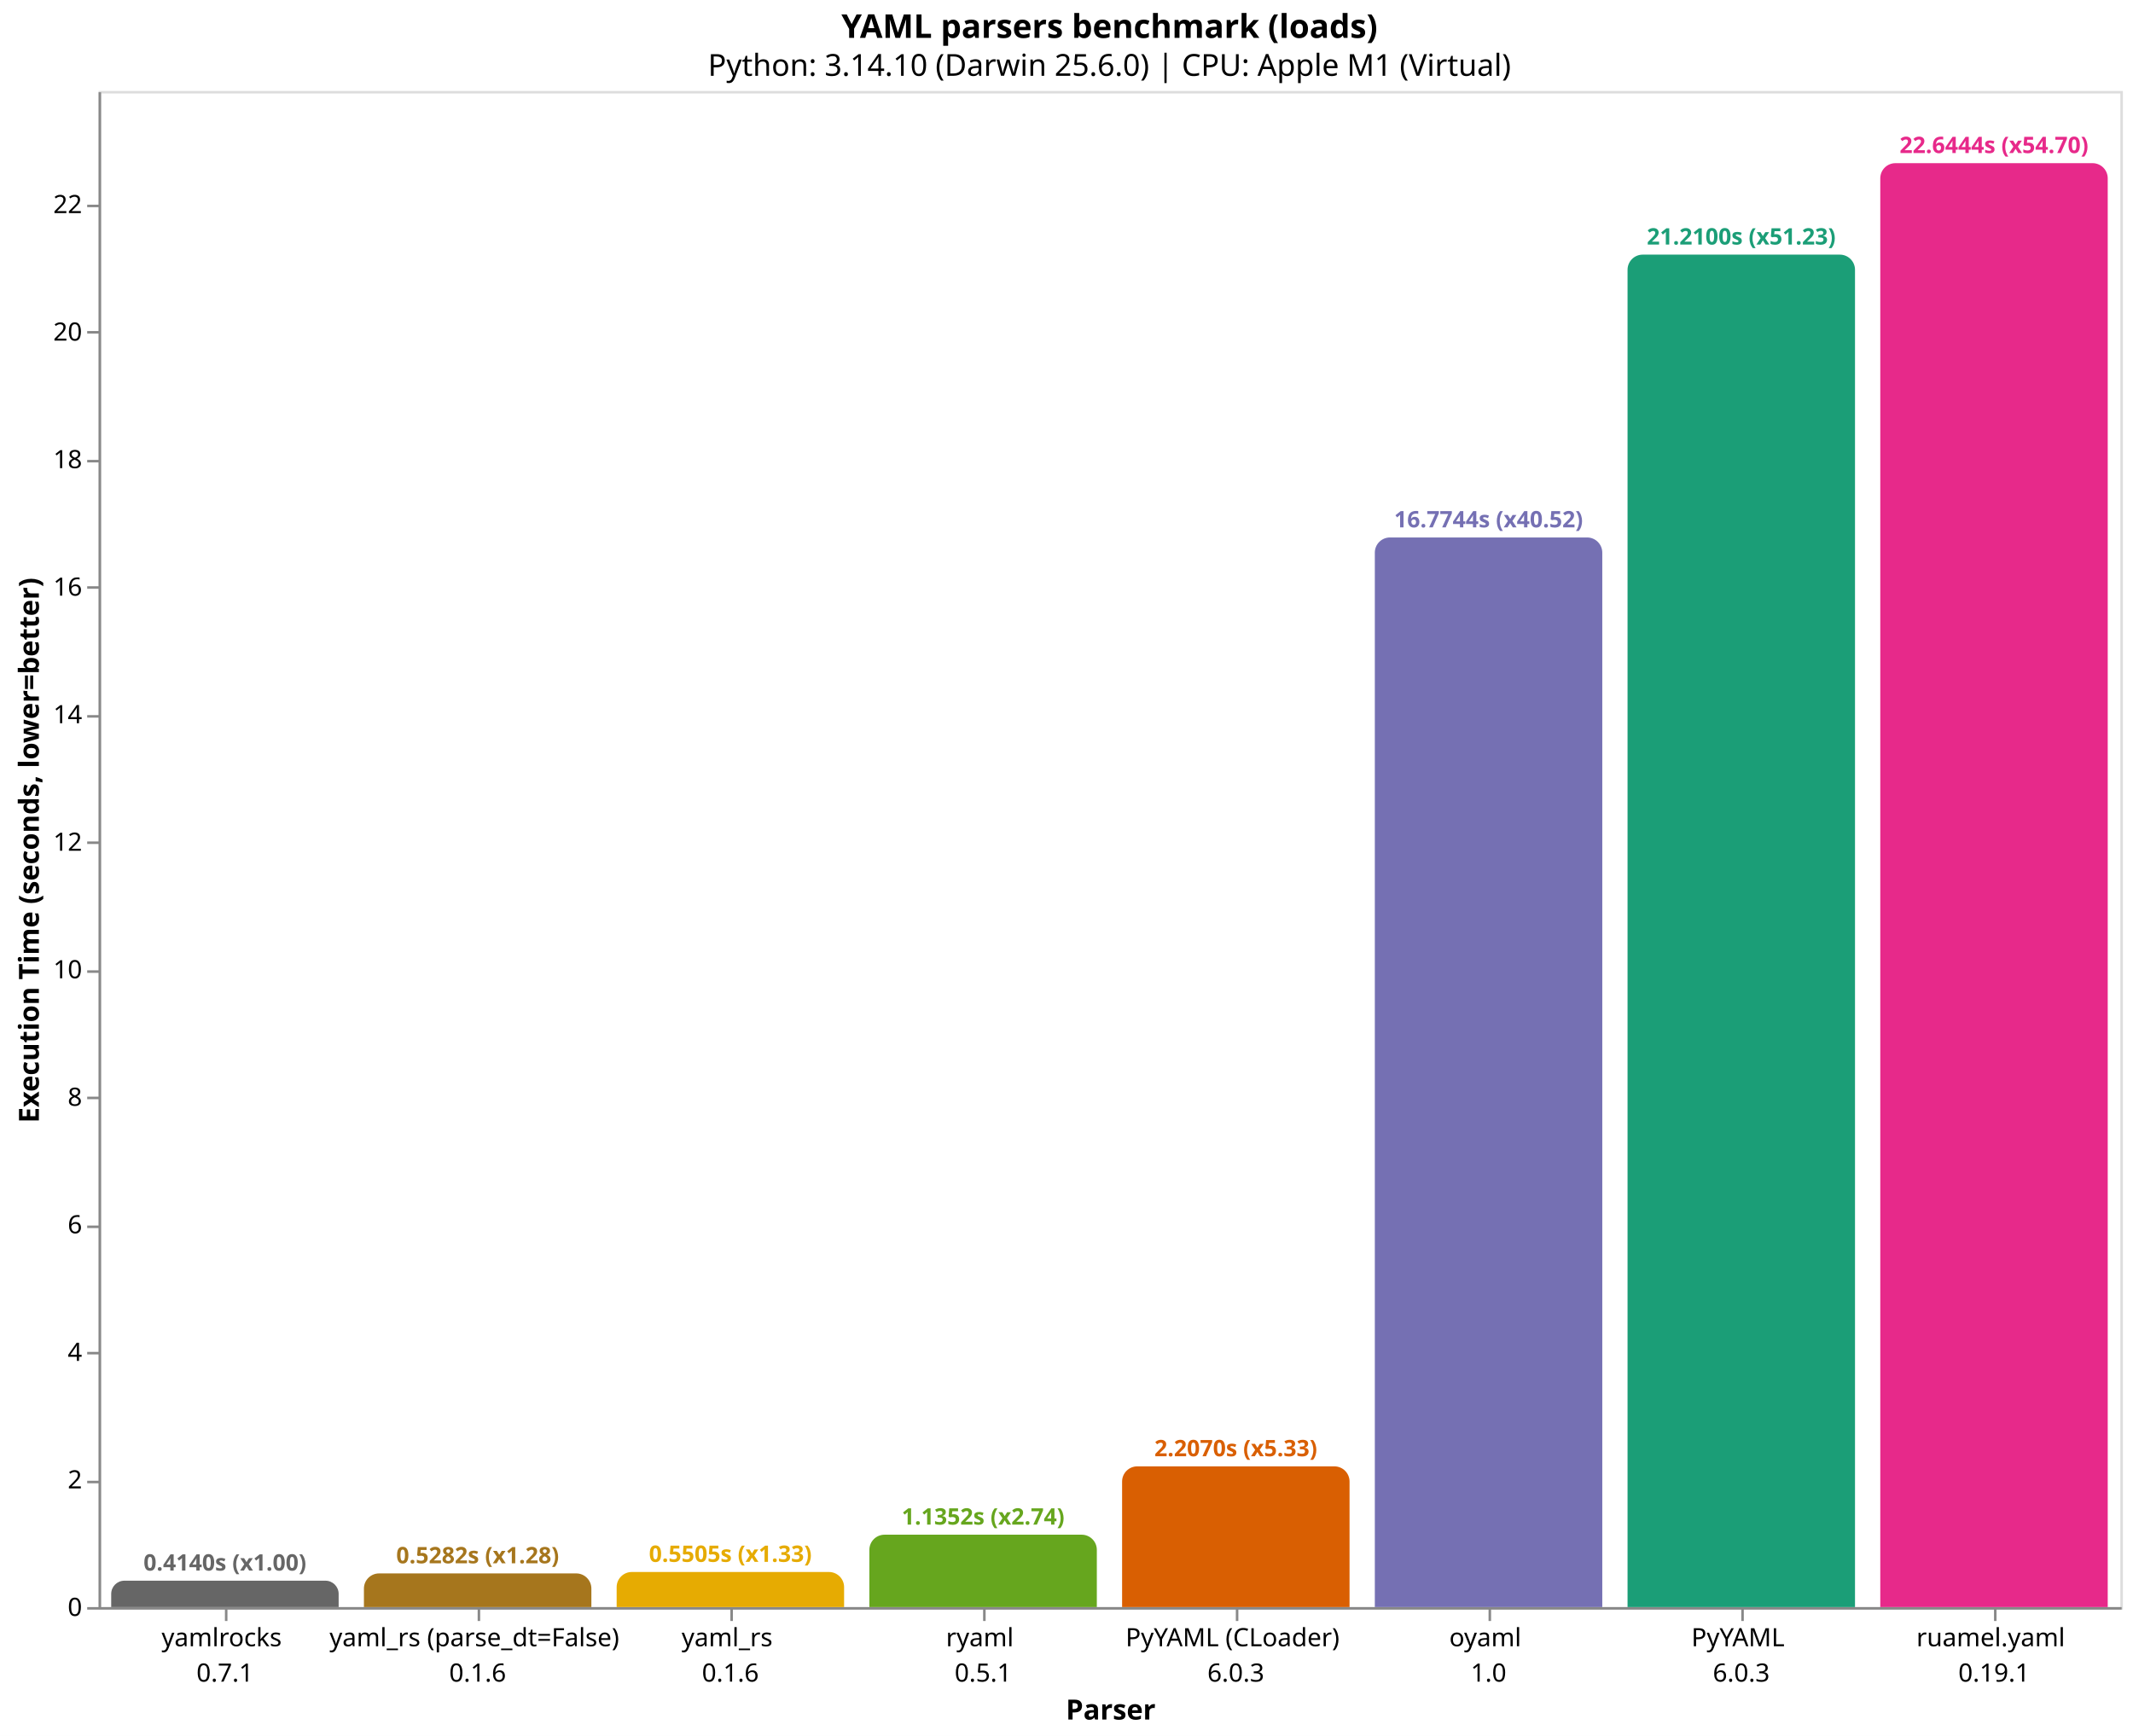
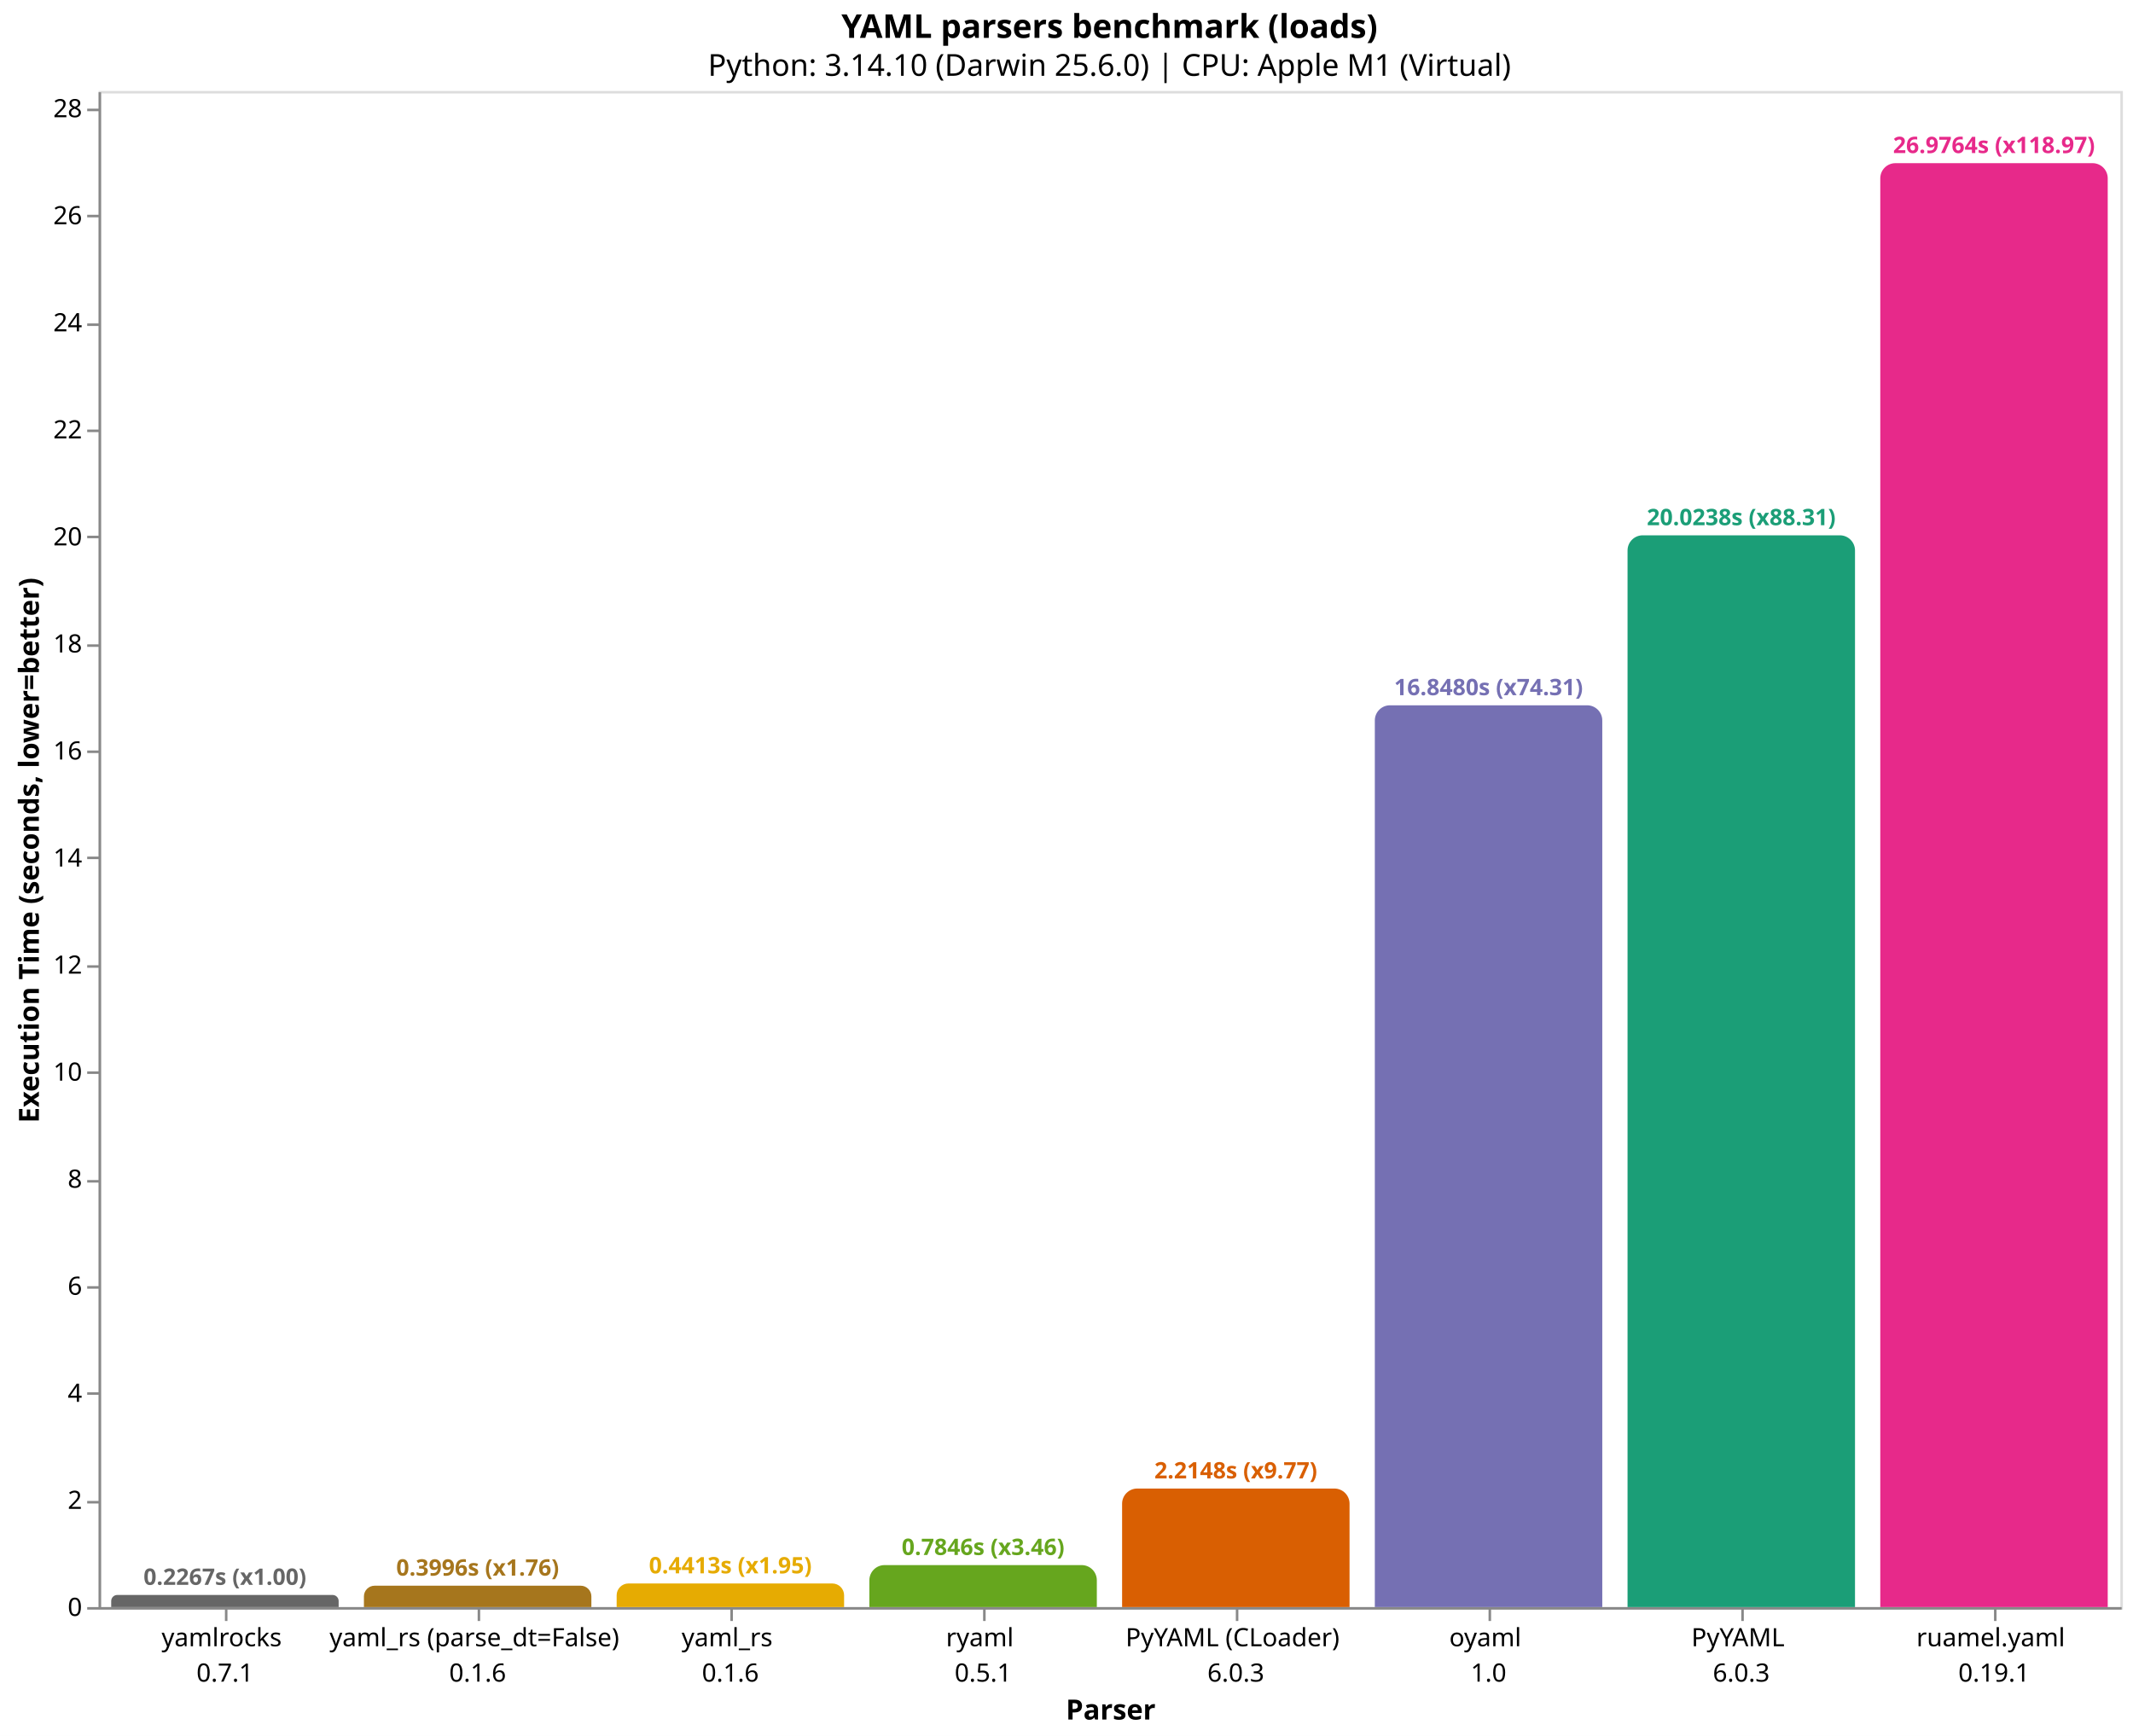
<svg xmlns="http://www.w3.org/2000/svg" version="1.1" class="marks" width="844" height="687" viewBox="0 0 844 687">
  <rect width="844" height="687" fill="white" />
  <g fill="none" stroke-miterlimit="10" transform="translate(39,36)">
    <g class="mark-group role-frame root" role="graphics-object" aria-roledescription="group mark container">
      <g transform="translate(0,0)">
        <path class="background" aria-hidden="true" d="M0.5,0.5h800v600h-800Z" stroke="#ddd" />
        <g>
          <g class="mark-group role-axis" role="graphics-symbol" aria-roledescription="axis" aria-label="X-axis titled 'Parser' for a discrete scale with 8 values: yamlrocks&#10;0.7.1, yaml_rs (parse_dt=False)&#10;0.1.6, yaml_rs&#10;0.1.6, ryaml&#10;0.5.1, PyYAML (CLoader)&#10;6.0.3, ending with ruamel.yaml&#10;0.19.1">
            <g transform="translate(0.5,600.5)">
              <path class="background" aria-hidden="true" d="M0,0h0v0h0Z" pointer-events="none" />
              <g>
                <g class="mark-rule role-axis-tick" pointer-events="none">
                  <line transform="translate(50,0)" x2="0" y2="5" stroke="#888" stroke-width="1" opacity="1" />
                  <line transform="translate(150,0)" x2="0" y2="5" stroke="#888" stroke-width="1" opacity="1" />
                  <line transform="translate(250,0)" x2="0" y2="5" stroke="#888" stroke-width="1" opacity="1" />
                  <line transform="translate(350,0)" x2="0" y2="5" stroke="#888" stroke-width="1" opacity="1" />
                  <line transform="translate(450,0)" x2="0" y2="5" stroke="#888" stroke-width="1" opacity="1" />
                  <line transform="translate(550,0)" x2="0" y2="5" stroke="#888" stroke-width="1" opacity="1" />
                  <line transform="translate(650,0)" x2="0" y2="5" stroke="#888" stroke-width="1" opacity="1" />
                  <line transform="translate(750,0)" x2="0" y2="5" stroke="#888" stroke-width="1" opacity="1" />
                </g>
                <g class="mark-text role-axis-label" pointer-events="none">
                  <text text-anchor="middle" transform="translate(49.5,15)" font-family="sans-serif" font-size="10px" fill="#000" opacity="1">
                    <tspan>yamlrocks</tspan>
                    <tspan x="0" dy="14">0.7.1</tspan>
                  </text>
                  <text text-anchor="middle" transform="translate(149.5,15)" font-family="sans-serif" font-size="10px" fill="#000" opacity="1">
                    <tspan>yaml_rs (parse_dt=False)</tspan>
                    <tspan x="0" dy="14">0.1.6</tspan>
                  </text>
                  <text text-anchor="middle" transform="translate(249.5,15)" font-family="sans-serif" font-size="10px" fill="#000" opacity="1">
                    <tspan>yaml_rs</tspan>
                    <tspan x="0" dy="14">0.1.6</tspan>
                  </text>
                  <text text-anchor="middle" transform="translate(349.5,15)" font-family="sans-serif" font-size="10px" fill="#000" opacity="1">
                    <tspan>ryaml</tspan>
                    <tspan x="0" dy="14">0.5.1</tspan>
                  </text>
                  <text text-anchor="middle" transform="translate(449.5,15)" font-family="sans-serif" font-size="10px" fill="#000" opacity="1">
                    <tspan>PyYAML (CLoader)</tspan>
                    <tspan x="0" dy="14">6.0.3</tspan>
                  </text>
                  <text text-anchor="middle" transform="translate(549.5,15)" font-family="sans-serif" font-size="10px" fill="#000" opacity="1">
                    <tspan>oyaml</tspan>
                    <tspan x="0" dy="14">1.0</tspan>
                  </text>
                  <text text-anchor="middle" transform="translate(649.5,15)" font-family="sans-serif" font-size="10px" fill="#000" opacity="1">
                    <tspan>PyYAML</tspan>
                    <tspan x="0" dy="14">6.0.3</tspan>
                  </text>
                  <text text-anchor="middle" transform="translate(749.5,15)" font-family="sans-serif" font-size="10px" fill="#000" opacity="1">
                    <tspan>ruamel.yaml</tspan>
                    <tspan x="0" dy="14">0.19.1</tspan>
                  </text>
                </g>
                <g class="mark-rule role-axis-domain" pointer-events="none">
                  <line transform="translate(0,0)" x2="800" y2="0" stroke="#888" stroke-width="1" opacity="1" />
                </g>
                <g class="mark-text role-axis-title" pointer-events="none">
                  <text text-anchor="middle" transform="translate(400,44)" font-family="sans-serif" font-size="11px" font-weight="bold" fill="#000" opacity="1">Parser</text>
                </g>
              </g>
              <path class="foreground" aria-hidden="true" d="" pointer-events="none" display="none" />
            </g>
          </g>
-           <g class="mark-group role-axis" role="graphics-symbol" aria-roledescription="axis" aria-label="Y-axis titled 'Execution Time (seconds, lower=better)' for a linear scale with values from 0 to 24">
+           <g class="mark-group role-axis" role="graphics-symbol" aria-roledescription="axis" aria-label="Y-axis titled 'Execution Time (seconds, lower=better)' for a linear scale with values from 0 to 28">
            <g transform="translate(0.5,0.5)">
              <path class="background" aria-hidden="true" d="M0,0h0v0h0Z" pointer-events="none" />
              <g>
                <g class="mark-rule role-axis-tick" pointer-events="none">
                  <line transform="translate(0,600)" x2="-5" y2="0" stroke="#888" stroke-width="1" opacity="1" />
-                   <line transform="translate(0,550)" x2="-5" y2="0" stroke="#888" stroke-width="1" opacity="1" />
-                   <line transform="translate(0,499)" x2="-5" y2="0" stroke="#888" stroke-width="1" opacity="1" />
-                   <line transform="translate(0,449)" x2="-5" y2="0" stroke="#888" stroke-width="1" opacity="1" />
-                   <line transform="translate(0,398)" x2="-5" y2="0" stroke="#888" stroke-width="1" opacity="1" />
-                   <line transform="translate(0,348)" x2="-5" y2="0" stroke="#888" stroke-width="1" opacity="1" />
-                   <line transform="translate(0,297)" x2="-5" y2="0" stroke="#888" stroke-width="1" opacity="1" />
-                   <line transform="translate(0,247)" x2="-5" y2="0" stroke="#888" stroke-width="1" opacity="1" />
-                   <line transform="translate(0,196)" x2="-5" y2="0" stroke="#888" stroke-width="1" opacity="1" />
-                   <line transform="translate(0,146)" x2="-5" y2="0" stroke="#888" stroke-width="1" opacity="1" />
-                   <line transform="translate(0,95)" x2="-5" y2="0" stroke="#888" stroke-width="1" opacity="1" />
-                   <line transform="translate(0,45)" x2="-5" y2="0" stroke="#888" stroke-width="1" opacity="1" />
+                   <line transform="translate(0,558)" x2="-5" y2="0" stroke="#888" stroke-width="1" opacity="1" />
+                   <line transform="translate(0,515)" x2="-5" y2="0" stroke="#888" stroke-width="1" opacity="1" />
+                   <line transform="translate(0,473)" x2="-5" y2="0" stroke="#888" stroke-width="1" opacity="1" />
+                   <line transform="translate(0,431)" x2="-5" y2="0" stroke="#888" stroke-width="1" opacity="1" />
+                   <line transform="translate(0,388)" x2="-5" y2="0" stroke="#888" stroke-width="1" opacity="1" />
+                   <line transform="translate(0,346)" x2="-5" y2="0" stroke="#888" stroke-width="1" opacity="1" />
+                   <line transform="translate(0,303)" x2="-5" y2="0" stroke="#888" stroke-width="1" opacity="1" />
+                   <line transform="translate(0,261)" x2="-5" y2="0" stroke="#888" stroke-width="1" opacity="1" />
+                   <line transform="translate(0,219)" x2="-5" y2="0" stroke="#888" stroke-width="1" opacity="1" />
+                   <line transform="translate(0,176)" x2="-5" y2="0" stroke="#888" stroke-width="1" opacity="1" />
+                   <line transform="translate(0,134)" x2="-5" y2="0" stroke="#888" stroke-width="1" opacity="1" />
+                   <line transform="translate(0,92)" x2="-5" y2="0" stroke="#888" stroke-width="1" opacity="1" />
+                   <line transform="translate(0,49)" x2="-5" y2="0" stroke="#888" stroke-width="1" opacity="1" />
+                   <line transform="translate(0,7)" x2="-5" y2="0" stroke="#888" stroke-width="1" opacity="1" />
                </g>
                <g class="mark-text role-axis-label" pointer-events="none">
                  <text text-anchor="end" transform="translate(-7,603)" font-family="sans-serif" font-size="10px" fill="#000" opacity="1">0</text>
-                   <text text-anchor="end" transform="translate(-7,552.5302)" font-family="sans-serif" font-size="10px" fill="#000" opacity="1">2</text>
-                   <text text-anchor="end" transform="translate(-7,502.0605)" font-family="sans-serif" font-size="10px" fill="#000" opacity="1">4</text>
-                   <text text-anchor="end" transform="translate(-7,451.5907)" font-family="sans-serif" font-size="10px" fill="#000" opacity="1">6</text>
-                   <text text-anchor="end" transform="translate(-7,401.1209)" font-family="sans-serif" font-size="10px" fill="#000" opacity="1">8</text>
-                   <text text-anchor="end" transform="translate(-7,350.6511)" font-family="sans-serif" font-size="10px" fill="#000" opacity="1">10</text>
-                   <text text-anchor="end" transform="translate(-7,300.1814)" font-family="sans-serif" font-size="10px" fill="#000" opacity="1">12</text>
-                   <text text-anchor="end" transform="translate(-7,249.7116)" font-family="sans-serif" font-size="10px" fill="#000" opacity="1">14</text>
-                   <text text-anchor="end" transform="translate(-7,199.2418)" font-family="sans-serif" font-size="10px" fill="#000" opacity="1">16</text>
-                   <text text-anchor="end" transform="translate(-7,148.772)" font-family="sans-serif" font-size="10px" fill="#000" opacity="1">18</text>
-                   <text text-anchor="end" transform="translate(-7,98.30226)" font-family="sans-serif" font-size="10px" fill="#000" opacity="1">20</text>
-                   <text text-anchor="end" transform="translate(-7,47.83249)" font-family="sans-serif" font-size="10px" fill="#000" opacity="1">22</text>
+                   <text text-anchor="end" transform="translate(-7,560.6349)" font-family="sans-serif" font-size="10px" fill="#000" opacity="1">2</text>
+                   <text text-anchor="end" transform="translate(-7,518.2697)" font-family="sans-serif" font-size="10px" fill="#000" opacity="1">4</text>
+                   <text text-anchor="end" transform="translate(-7,475.9046)" font-family="sans-serif" font-size="10px" fill="#000" opacity="1">6</text>
+                   <text text-anchor="end" transform="translate(-7,433.5394)" font-family="sans-serif" font-size="10px" fill="#000" opacity="1">8</text>
+                   <text text-anchor="end" transform="translate(-7,391.1743)" font-family="sans-serif" font-size="10px" fill="#000" opacity="1">10</text>
+                   <text text-anchor="end" transform="translate(-7,348.8091)" font-family="sans-serif" font-size="10px" fill="#000" opacity="1">12</text>
+                   <text text-anchor="end" transform="translate(-7,306.444)" font-family="sans-serif" font-size="10px" fill="#000" opacity="1">14</text>
+                   <text text-anchor="end" transform="translate(-7,264.0788)" font-family="sans-serif" font-size="10px" fill="#000" opacity="1">16</text>
+                   <text text-anchor="end" transform="translate(-7,221.7137)" font-family="sans-serif" font-size="10px" fill="#000" opacity="1">18</text>
+                   <text text-anchor="end" transform="translate(-7,179.3485)" font-family="sans-serif" font-size="10px" fill="#000" opacity="1">20</text>
+                   <text text-anchor="end" transform="translate(-7,136.9834)" font-family="sans-serif" font-size="10px" fill="#000" opacity="1">22</text>
+                   <text text-anchor="end" transform="translate(-7,94.61821)" font-family="sans-serif" font-size="10px" fill="#000" opacity="1">24</text>
+                   <text text-anchor="end" transform="translate(-7,52.25306)" font-family="sans-serif" font-size="10px" fill="#000" opacity="1">26</text>
+                   <text text-anchor="end" transform="translate(-7,9.887914)" font-family="sans-serif" font-size="10px" fill="#000" opacity="1">28</text>
                </g>
                <g class="mark-rule role-axis-domain" pointer-events="none">
                  <line transform="translate(0,600)" x2="0" y2="-600" stroke="#888" stroke-width="1" opacity="1" />
                </g>
                <g class="mark-text role-axis-title" pointer-events="none">
                  <text text-anchor="middle" transform="translate(-22.12305,300) rotate(-90) translate(0,-2)" font-family="sans-serif" font-size="11px" font-weight="bold" fill="#000" opacity="1">Execution Time (seconds, lower=better)</text>
                </g>
              </g>
              <path class="foreground" aria-hidden="true" d="" pointer-events="none" display="none" />
            </g>
          </g>
          <g class="mark-group role-scope" role="graphics-object" aria-roledescription="group mark container">
-             <g transform="translate(5,589.5532)">
-               <path class="background" aria-hidden="true" d="M5.223,0L84.777,0C87.659,0,90,2.341,90,5.223L90,10.447C90,10.447,90,10.447,90,10.447L0,10.447C0,10.447,0,10.447,0,10.447L0,5.223C0,2.341,2.341,0,5.223,0Z" />
+             <g transform="translate(5,595.1971)">
+               <path class="background" aria-hidden="true" d="M2.401,0L87.599,0C88.924,0,90,1.076,90,2.401L90,4.803C90,4.803,90,4.803,90,4.803L0,4.803C0,4.803,0,4.803,0,4.803L0,2.401C0,1.076,1.076,0,2.401,0Z" />
              <g clip-path="url(#clip1)">
                <g class="mark-group role-scope" role="graphics-object" aria-roledescription="group mark container">
-                   <g transform="translate(0,-589.5532)">
-                     <path class="background" aria-hidden="true" d="M0,0h90v0h-90Z" />
-                     <g>
-                       <g class="mark-rect role-mark layer_0_marks" role="graphics-object" aria-roledescription="rect mark container">
-                         <path aria-label="Parser: yamlrocks&#10;0.7.1; Execution Time (seconds, lower=better): 0.413980694667; parser: yamlrocks; Execution Time (s): 0.4140; Slowdown: 1.00" role="graphics-symbol" aria-roledescription="bar" d="M0,589.553h90v10.447h-90Z" fill="#666666" />
-                       </g>
-                     </g>
-                     <path class="foreground" aria-hidden="true" d="" display="none" />
-                   </g>
-                 </g>
-               </g>
-               <path class="foreground" aria-hidden="true" d="" display="none" />
-             </g>
-             <g transform="translate(105,586.6718)">
-               <path class="background" aria-hidden="true" d="M6,0L84,0C87.311,0,90,2.689,90,6L90,13.328C90,13.328,90,13.328,90,13.328L0,13.328C0,13.328,0,13.328,0,13.328L0,6C0,2.689,2.689,0,6,0Z" />
+                   <g transform="translate(0,-595.1971)">
+                     <path class="background" aria-hidden="true" d="M0,0h90v0h-90Z" />
+                     <g>
+                       <g class="mark-rect role-mark layer_0_marks" role="graphics-object" aria-roledescription="rect mark container">
+                         <path aria-label="Parser: yamlrocks&#10;0.7.1; Execution Time (seconds, lower=better): 0.226740138667; parser: yamlrocks; Execution Time (s): 0.2267; Slowdown: 1.00" role="graphics-symbol" aria-roledescription="bar" d="M0,595.197h90v4.803h-90Z" fill="#666666" />
+                       </g>
+                     </g>
+                     <path class="foreground" aria-hidden="true" d="" display="none" />
+                   </g>
+                 </g>
+               </g>
+               <path class="foreground" aria-hidden="true" d="" display="none" />
+             </g>
+             <g transform="translate(105,591.5363)">
+               <path class="background" aria-hidden="true" d="M4.232,0L85.768,0C88.104,0,90,1.896,90,4.232L90,8.464C90,8.464,90,8.464,90,8.464L0,8.464C0,8.464,0,8.464,0,8.464L0,4.232C0,1.896,1.896,0,4.232,0Z" />
              <g clip-path="url(#clip2)">
                <g class="mark-group role-scope" role="graphics-object" aria-roledescription="group mark container">
-                   <g transform="translate(0,-586.6718)">
-                     <path class="background" aria-hidden="true" d="M0,0h90v0h-90Z" />
-                     <g>
-                       <g class="mark-rect role-mark layer_0_marks" role="graphics-object" aria-roledescription="rect mark container">
-                         <path aria-label="Parser: yaml_rs (parse_dt=False)&#10;0.1.6; Execution Time (seconds, lower=better): 0.528167180667; parser: yaml_rs (parse_dt=False); Execution Time (s): 0.5282; Slowdown: 1.28" role="graphics-symbol" aria-roledescription="bar" d="M0,586.672h90v13.328h-90Z" fill="#a6761d" />
-                       </g>
-                     </g>
-                     <path class="foreground" aria-hidden="true" d="" display="none" />
-                   </g>
-                 </g>
-               </g>
-               <path class="foreground" aria-hidden="true" d="" display="none" />
-             </g>
-             <g transform="translate(205,586.1094)">
-               <path class="background" aria-hidden="true" d="M6,0L84,0C87.311,0,90,2.689,90,6L90,13.891C90,13.891,90,13.891,90,13.891L0,13.891C0,13.891,0,13.891,0,13.891L0,6C0,2.689,2.689,0,6,0Z" />
+                   <g transform="translate(0,-591.5363)">
+                     <path class="background" aria-hidden="true" d="M0,0h90v0h-90Z" />
+                     <g>
+                       <g class="mark-rect role-mark layer_0_marks" role="graphics-object" aria-roledescription="rect mark container">
+                         <path aria-label="Parser: yaml_rs (parse_dt=False)&#10;0.1.6; Execution Time (seconds, lower=better): 0.399560319667; parser: yaml_rs (parse_dt=False); Execution Time (s): 0.3996; Slowdown: 1.76" role="graphics-symbol" aria-roledescription="bar" d="M0,591.536h90v8.464h-90Z" fill="#a6761d" />
+                       </g>
+                     </g>
+                     <path class="foreground" aria-hidden="true" d="" display="none" />
+                   </g>
+                 </g>
+               </g>
+               <path class="foreground" aria-hidden="true" d="" display="none" />
+             </g>
+             <g transform="translate(205,590.6529)">
+               <path class="background" aria-hidden="true" d="M4.674,0L85.326,0C87.906,0,90,2.094,90,4.674L90,9.347C90,9.347,90,9.347,90,9.347L0,9.347C0,9.347,0,9.347,0,9.347L0,4.674C0,2.094,2.094,0,4.674,0Z" />
              <g clip-path="url(#clip3)">
                <g class="mark-group role-scope" role="graphics-object" aria-roledescription="group mark container">
-                   <g transform="translate(0,-586.1094)">
-                     <path class="background" aria-hidden="true" d="M0,0h90v0h-90Z" />
-                     <g>
-                       <g class="mark-rect role-mark layer_0_marks" role="graphics-object" aria-roledescription="rect mark container">
-                         <path aria-label="Parser: yaml_rs&#10;0.1.6; Execution Time (seconds, lower=better): 0.550451083667; parser: yaml_rs; Execution Time (s): 0.5505; Slowdown: 1.33" role="graphics-symbol" aria-roledescription="bar" d="M0,586.109h90v13.891h-90Z" fill="#e6ab02" />
-                       </g>
-                     </g>
-                     <path class="foreground" aria-hidden="true" d="" display="none" />
-                   </g>
-                 </g>
-               </g>
-               <path class="foreground" aria-hidden="true" d="" display="none" />
-             </g>
-             <g transform="translate(305,571.3522)">
-               <path class="background" aria-hidden="true" d="M6,0L84,0C87.311,0,90,2.689,90,6L90,28.648C90,28.648,90,28.648,90,28.648L0,28.648C0,28.648,0,28.648,0,28.648L0,6C0,2.689,2.689,0,6,0Z" />
+                   <g transform="translate(0,-590.6529)">
+                     <path class="background" aria-hidden="true" d="M0,0h90v0h-90Z" />
+                     <g>
+                       <g class="mark-rect role-mark layer_0_marks" role="graphics-object" aria-roledescription="rect mark container">
+                         <path aria-label="Parser: yaml_rs&#10;0.1.6; Execution Time (seconds, lower=better): 0.441263194667; parser: yaml_rs; Execution Time (s): 0.4413; Slowdown: 1.95" role="graphics-symbol" aria-roledescription="bar" d="M0,590.653h90v9.347h-90Z" fill="#e6ab02" />
+                       </g>
+                     </g>
+                     <path class="foreground" aria-hidden="true" d="" display="none" />
+                   </g>
+                 </g>
+               </g>
+               <path class="foreground" aria-hidden="true" d="" display="none" />
+             </g>
+             <g transform="translate(305,583.3807)">
+               <path class="background" aria-hidden="true" d="M6,0L84,0C87.311,0,90,2.689,90,6L90,16.619C90,16.619,90,16.619,90,16.619L0,16.619C0,16.619,0,16.619,0,16.619L0,6C0,2.689,2.689,0,6,0Z" />
              <g clip-path="url(#clip4)">
                <g class="mark-group role-scope" role="graphics-object" aria-roledescription="group mark container">
-                   <g transform="translate(0,-571.3522)">
-                     <path class="background" aria-hidden="true" d="M0,0h90v0h-90Z" />
-                     <g>
-                       <g class="mark-rect role-mark layer_0_marks" role="graphics-object" aria-roledescription="rect mark container">
-                         <path aria-label="Parser: ryaml&#10;0.5.1; Execution Time (seconds, lower=better): 1.13524400033; parser: ryaml; Execution Time (s): 1.1352; Slowdown: 2.74" role="graphics-symbol" aria-roledescription="bar" d="M0,571.352h90v28.648h-90Z" fill="#66a61e" />
-                       </g>
-                     </g>
-                     <path class="foreground" aria-hidden="true" d="" display="none" />
-                   </g>
-                 </g>
-               </g>
-               <path class="foreground" aria-hidden="true" d="" display="none" />
-             </g>
-             <g transform="translate(405,544.3077)">
-               <path class="background" aria-hidden="true" d="M6,0L84,0C87.311,0,90,2.689,90,6L90,55.692C90,55.692,90,55.692,90,55.692L0,55.692C0,55.692,0,55.692,0,55.692L0,6C0,2.689,2.689,0,6,0Z" />
+                   <g transform="translate(0,-583.3807)">
+                     <path class="background" aria-hidden="true" d="M0,0h90v0h-90Z" />
+                     <g>
+                       <g class="mark-rect role-mark layer_0_marks" role="graphics-object" aria-roledescription="rect mark container">
+                         <path aria-label="Parser: ryaml&#10;0.5.1; Execution Time (seconds, lower=better): 0.784575166667; parser: ryaml; Execution Time (s): 0.7846; Slowdown: 3.46" role="graphics-symbol" aria-roledescription="bar" d="M0,583.381h90v16.619h-90Z" fill="#66a61e" />
+                       </g>
+                     </g>
+                     <path class="foreground" aria-hidden="true" d="" display="none" />
+                   </g>
+                 </g>
+               </g>
+               <path class="foreground" aria-hidden="true" d="" display="none" />
+             </g>
+             <g transform="translate(405,553.0849)">
+               <path class="background" aria-hidden="true" d="M6,0L84,0C87.311,0,90,2.689,90,6L90,46.915C90,46.915,90,46.915,90,46.915L0,46.915C0,46.915,0,46.915,0,46.915L0,6C0,2.689,2.689,0,6,0Z" />
              <g clip-path="url(#clip5)">
                <g class="mark-group role-scope" role="graphics-object" aria-roledescription="group mark container">
-                   <g transform="translate(0,-544.3077)">
-                     <path class="background" aria-hidden="true" d="M0,0h90v0h-90Z" />
-                     <g>
-                       <g class="mark-rect role-mark layer_0_marks" role="graphics-object" aria-roledescription="rect mark container">
-                         <path aria-label="Parser: PyYAML (CLoader)&#10;6.0.3; Execution Time (seconds, lower=better): 2.20695606933; parser: PyYAML (CLoader); Execution Time (s): 2.2070; Slowdown: 5.33" role="graphics-symbol" aria-roledescription="bar" d="M0,544.308h90v55.692h-90Z" fill="#d95f02" />
-                       </g>
-                     </g>
-                     <path class="foreground" aria-hidden="true" d="" display="none" />
-                   </g>
-                 </g>
-               </g>
-               <path class="foreground" aria-hidden="true" d="" display="none" />
-             </g>
-             <g transform="translate(505,176.6998)">
-               <path class="background" aria-hidden="true" d="M6,0L84,0C87.311,0,90,2.689,90,6L90,423.3C90,423.3,90,423.3,90,423.3L0,423.3C0,423.3,0,423.3,0,423.3L0,6C0,2.689,2.689,0,6,0Z" />
+                   <g transform="translate(0,-553.0849)">
+                     <path class="background" aria-hidden="true" d="M0,0h90v0h-90Z" />
+                     <g>
+                       <g class="mark-rect role-mark layer_0_marks" role="graphics-object" aria-roledescription="rect mark container">
+                         <path aria-label="Parser: PyYAML (CLoader)&#10;6.0.3; Execution Time (seconds, lower=better): 2.214797264; parser: PyYAML (CLoader); Execution Time (s): 2.2148; Slowdown: 9.77" role="graphics-symbol" aria-roledescription="bar" d="M0,553.085h90v46.915h-90Z" fill="#d95f02" />
+                       </g>
+                     </g>
+                     <path class="foreground" aria-hidden="true" d="" display="none" />
+                   </g>
+                 </g>
+               </g>
+               <path class="foreground" aria-hidden="true" d="" display="none" />
+             </g>
+             <g transform="translate(505,243.1167)">
+               <path class="background" aria-hidden="true" d="M6,0L84,0C87.311,0,90,2.689,90,6L90,356.883C90,356.883,90,356.883,90,356.883L0,356.883C0,356.883,0,356.883,0,356.883L0,6C0,2.689,2.689,0,6,0Z" />
              <g clip-path="url(#clip6)">
                <g class="mark-group role-scope" role="graphics-object" aria-roledescription="group mark container">
-                   <g transform="translate(0,-176.6998)">
-                     <path class="background" aria-hidden="true" d="M0,0h90v0h-90Z" />
-                     <g>
-                       <g class="mark-rect role-mark layer_0_marks" role="graphics-object" aria-roledescription="rect mark container">
-                         <path aria-label="Parser: oyaml&#10;1.0; Execution Time (seconds, lower=better): 16.7744060973; parser: oyaml; Execution Time (s): 16.7744; Slowdown: 40.52" role="graphics-symbol" aria-roledescription="bar" d="M0,176.7h90v423.3h-90Z" fill="#7570b3" />
-                       </g>
-                     </g>
-                     <path class="foreground" aria-hidden="true" d="" display="none" />
-                   </g>
-                 </g>
-               </g>
-               <path class="foreground" aria-hidden="true" d="" display="none" />
-             </g>
-             <g transform="translate(605,64.76921)">
-               <path class="background" aria-hidden="true" d="M6,0L84,0C87.311,0,90,2.689,90,6L90,535.231C90,535.231,90,535.231,90,535.231L0,535.231C0,535.231,0,535.231,0,535.231L0,6C0,2.689,2.689,0,6,0Z" />
+                   <g transform="translate(0,-243.1167)">
+                     <path class="background" aria-hidden="true" d="M0,0h90v0h-90Z" />
+                     <g>
+                       <g class="mark-rect role-mark layer_0_marks" role="graphics-object" aria-roledescription="rect mark container">
+                         <path aria-label="Parser: oyaml&#10;1.0; Execution Time (seconds, lower=better): 16.8479640277; parser: oyaml; Execution Time (s): 16.8480; Slowdown: 74.31" role="graphics-symbol" aria-roledescription="bar" d="M0,243.117h90v356.883h-90Z" fill="#7570b3" />
+                       </g>
+                     </g>
+                     <path class="foreground" aria-hidden="true" d="" display="none" />
+                   </g>
+                 </g>
+               </g>
+               <path class="foreground" aria-hidden="true" d="" display="none" />
+             </g>
+             <g transform="translate(605,175.8452)">
+               <path class="background" aria-hidden="true" d="M6,0L84,0C87.311,0,90,2.689,90,6L90,424.155C90,424.155,90,424.155,90,424.155L0,424.155C0,424.155,0,424.155,0,424.155L0,6C0,2.689,2.689,0,6,0Z" />
              <g clip-path="url(#clip7)">
                <g class="mark-group role-scope" role="graphics-object" aria-roledescription="group mark container">
-                   <g transform="translate(0,-64.76921)">
-                     <path class="background" aria-hidden="true" d="M0,0h90v0h-90Z" />
-                     <g>
-                       <g class="mark-rect role-mark layer_0_marks" role="graphics-object" aria-roledescription="rect mark container">
-                         <path aria-label="Parser: PyYAML&#10;6.0.3; Execution Time (seconds, lower=better): 21.209953972; parser: PyYAML; Execution Time (s): 21.2100; Slowdown: 51.23" role="graphics-symbol" aria-roledescription="bar" d="M0,64.769h90v535.231h-90Z" fill="#1b9e77" />
+                   <g transform="translate(0,-175.8452)">
+                     <path class="background" aria-hidden="true" d="M0,0h90v0h-90Z" />
+                     <g>
+                       <g class="mark-rect role-mark layer_0_marks" role="graphics-object" aria-roledescription="rect mark container">
+                         <path aria-label="Parser: PyYAML&#10;6.0.3; Execution Time (seconds, lower=better): 20.0237586667; parser: PyYAML; Execution Time (s): 20.0238; Slowdown: 88.31" role="graphics-symbol" aria-roledescription="bar" d="M0,175.845h90v424.155h-90Z" fill="#1b9e77" />
                      </g>
                    </g>
                    <path class="foreground" aria-hidden="true" d="" display="none" />
                  </g>
                </g>
              </g>
              <path class="foreground" aria-hidden="true" d="" display="none" />
            </g>
            <g transform="translate(705,28.57143)">
              <path class="background" aria-hidden="true" d="M6,0L84,0C87.311,0,90,2.689,90,6L90,571.429C90,571.429,90,571.429,90,571.429L0,571.429C0,571.429,0,571.429,0,571.429L0,6C0,2.689,2.689,0,6,0Z" />
              <g clip-path="url(#clip8)">
                <g class="mark-group role-scope" role="graphics-object" aria-roledescription="group mark container">
                  <g transform="translate(0,-28.57143)">
                    <path class="background" aria-hidden="true" d="M0,0h90v0h-90Z" />
                    <g>
                      <g class="mark-rect role-mark layer_0_marks" role="graphics-object" aria-roledescription="rect mark container">
-                         <path aria-label="Parser: ruamel.yaml&#10;0.19.1; Execution Time (seconds, lower=better): 22.6443880837; parser: ruamel.yaml; Execution Time (s): 22.6444; Slowdown: 54.70" role="graphics-symbol" aria-roledescription="bar" d="M0,28.571h90v571.429h-90Z" fill="#e7298a" />
+                         <path aria-label="Parser: ruamel.yaml&#10;0.19.1; Execution Time (seconds, lower=better): 26.976351333; parser: ruamel.yaml; Execution Time (s): 26.9764; Slowdown: 118.97" role="graphics-symbol" aria-roledescription="bar" d="M0,28.571h90v571.429h-90Z" fill="#e7298a" />
                      </g>
                    </g>
                    <path class="foreground" aria-hidden="true" d="" display="none" />
                  </g>
                </g>
              </g>
              <path class="foreground" aria-hidden="true" d="" display="none" />
            </g>
          </g>
          <g class="mark-text role-mark layer_1_marks" role="graphics-object" aria-roledescription="text mark container">
-             <text aria-label="Parser: yamlrocks&#10;0.7.1; Execution Time (seconds, lower=better): 0.413980694667; parser: yamlrocks; label: 0.4140s (x1.00); Execution Time (s): 0.4140; Slowdown: 1.00" role="graphics-symbol" aria-roledescription="text mark" text-anchor="middle" transform="translate(50,585.5532)" font-family="sans-serif" font-size="9px" font-weight="bold" fill="#666666">0.4140s (x1.00)</text>
-             <text aria-label="Parser: yaml_rs (parse_dt=False)&#10;0.1.6; Execution Time (seconds, lower=better): 0.528167180667; parser: yaml_rs (parse_dt=False); label: 0.5282s (x1.28); Execution Time (s): 0.5282; Slowdown: 1.28" role="graphics-symbol" aria-roledescription="text mark" text-anchor="middle" transform="translate(150,582.6718)" font-family="sans-serif" font-size="9px" font-weight="bold" fill="#a6761d">0.5282s (x1.28)</text>
-             <text aria-label="Parser: yaml_rs&#10;0.1.6; Execution Time (seconds, lower=better): 0.550451083667; parser: yaml_rs; label: 0.5505s (x1.33); Execution Time (s): 0.5505; Slowdown: 1.33" role="graphics-symbol" aria-roledescription="text mark" text-anchor="middle" transform="translate(250,582.1094)" font-family="sans-serif" font-size="9px" font-weight="bold" fill="#e6ab02">0.5505s (x1.33)</text>
-             <text aria-label="Parser: ryaml&#10;0.5.1; Execution Time (seconds, lower=better): 1.13524400033; parser: ryaml; label: 1.1352s (x2.74); Execution Time (s): 1.1352; Slowdown: 2.74" role="graphics-symbol" aria-roledescription="text mark" text-anchor="middle" transform="translate(350,567.3522)" font-family="sans-serif" font-size="9px" font-weight="bold" fill="#66a61e">1.1352s (x2.74)</text>
-             <text aria-label="Parser: PyYAML (CLoader)&#10;6.0.3; Execution Time (seconds, lower=better): 2.20695606933; parser: PyYAML (CLoader); label: 2.2070s (x5.33); Execution Time (s): 2.2070; Slowdown: 5.33" role="graphics-symbol" aria-roledescription="text mark" text-anchor="middle" transform="translate(450,540.3077)" font-family="sans-serif" font-size="9px" font-weight="bold" fill="#d95f02">2.2070s (x5.33)</text>
-             <text aria-label="Parser: oyaml&#10;1.0; Execution Time (seconds, lower=better): 16.7744060973; parser: oyaml; label: 16.7744s (x40.52); Execution Time (s): 16.7744; Slowdown: 40.52" role="graphics-symbol" aria-roledescription="text mark" text-anchor="middle" transform="translate(550,172.6998)" font-family="sans-serif" font-size="9px" font-weight="bold" fill="#7570b3">16.7744s (x40.52)</text>
-             <text aria-label="Parser: PyYAML&#10;6.0.3; Execution Time (seconds, lower=better): 21.209953972; parser: PyYAML; label: 21.2100s (x51.23); Execution Time (s): 21.2100; Slowdown: 51.23" role="graphics-symbol" aria-roledescription="text mark" text-anchor="middle" transform="translate(650,60.76921)" font-family="sans-serif" font-size="9px" font-weight="bold" fill="#1b9e77">21.2100s (x51.23)</text>
-             <text aria-label="Parser: ruamel.yaml&#10;0.19.1; Execution Time (seconds, lower=better): 22.6443880837; parser: ruamel.yaml; label: 22.6444s (x54.70); Execution Time (s): 22.6444; Slowdown: 54.70" role="graphics-symbol" aria-roledescription="text mark" text-anchor="middle" transform="translate(750,24.57143)" font-family="sans-serif" font-size="9px" font-weight="bold" fill="#e7298a">22.6444s (x54.70)</text>
+             <text aria-label="Parser: yamlrocks&#10;0.7.1; Execution Time (seconds, lower=better): 0.226740138667; parser: yamlrocks; label: 0.2267s (x1.00); Execution Time (s): 0.2267; Slowdown: 1.00" role="graphics-symbol" aria-roledescription="text mark" text-anchor="middle" transform="translate(50,591.1971)" font-family="sans-serif" font-size="9px" font-weight="bold" fill="#666666">0.2267s (x1.00)</text>
+             <text aria-label="Parser: yaml_rs (parse_dt=False)&#10;0.1.6; Execution Time (seconds, lower=better): 0.399560319667; parser: yaml_rs (parse_dt=False); label: 0.3996s (x1.76); Execution Time (s): 0.3996; Slowdown: 1.76" role="graphics-symbol" aria-roledescription="text mark" text-anchor="middle" transform="translate(150,587.5363)" font-family="sans-serif" font-size="9px" font-weight="bold" fill="#a6761d">0.3996s (x1.76)</text>
+             <text aria-label="Parser: yaml_rs&#10;0.1.6; Execution Time (seconds, lower=better): 0.441263194667; parser: yaml_rs; label: 0.4413s (x1.95); Execution Time (s): 0.4413; Slowdown: 1.95" role="graphics-symbol" aria-roledescription="text mark" text-anchor="middle" transform="translate(250,586.6529)" font-family="sans-serif" font-size="9px" font-weight="bold" fill="#e6ab02">0.4413s (x1.95)</text>
+             <text aria-label="Parser: ryaml&#10;0.5.1; Execution Time (seconds, lower=better): 0.784575166667; parser: ryaml; label: 0.7846s (x3.46); Execution Time (s): 0.7846; Slowdown: 3.46" role="graphics-symbol" aria-roledescription="text mark" text-anchor="middle" transform="translate(350,579.3807)" font-family="sans-serif" font-size="9px" font-weight="bold" fill="#66a61e">0.7846s (x3.46)</text>
+             <text aria-label="Parser: PyYAML (CLoader)&#10;6.0.3; Execution Time (seconds, lower=better): 2.214797264; parser: PyYAML (CLoader); label: 2.2148s (x9.77); Execution Time (s): 2.2148; Slowdown: 9.77" role="graphics-symbol" aria-roledescription="text mark" text-anchor="middle" transform="translate(450,549.0849)" font-family="sans-serif" font-size="9px" font-weight="bold" fill="#d95f02">2.2148s (x9.77)</text>
+             <text aria-label="Parser: oyaml&#10;1.0; Execution Time (seconds, lower=better): 16.8479640277; parser: oyaml; label: 16.8480s (x74.31); Execution Time (s): 16.8480; Slowdown: 74.31" role="graphics-symbol" aria-roledescription="text mark" text-anchor="middle" transform="translate(550,239.1167)" font-family="sans-serif" font-size="9px" font-weight="bold" fill="#7570b3">16.8480s (x74.31)</text>
+             <text aria-label="Parser: PyYAML&#10;6.0.3; Execution Time (seconds, lower=better): 20.0237586667; parser: PyYAML; label: 20.0238s (x88.31); Execution Time (s): 20.0238; Slowdown: 88.31" role="graphics-symbol" aria-roledescription="text mark" text-anchor="middle" transform="translate(650,171.8452)" font-family="sans-serif" font-size="9px" font-weight="bold" fill="#1b9e77">20.0238s (x88.31)</text>
+             <text aria-label="Parser: ruamel.yaml&#10;0.19.1; Execution Time (seconds, lower=better): 26.976351333; parser: ruamel.yaml; label: 26.9764s (x118.97); Execution Time (s): 26.9764; Slowdown: 118.97" role="graphics-symbol" aria-roledescription="text mark" text-anchor="middle" transform="translate(750,24.57143)" font-family="sans-serif" font-size="9px" font-weight="bold" fill="#e7298a">26.9764s (x118.97)</text>
          </g>
          <g class="mark-group role-title">
            <g transform="translate(400,-31)">
              <path class="background" aria-hidden="true" d="M0,0h0v0h0Z" pointer-events="none" />
              <g>
                <g class="mark-text role-title-text" role="graphics-symbol" aria-roledescription="title" aria-label="Title text 'YAML parsers benchmark (loads)'" pointer-events="none">
                  <text text-anchor="middle" transform="translate(0,10)" font-family="sans-serif" font-size="13px" font-weight="bold" fill="#000" opacity="1">YAML parsers benchmark (loads)</text>
                </g>
                <g class="mark-text role-title-subtitle" role="graphics-symbol" aria-roledescription="subtitle" aria-label="Subtitle text 'Python: 3.14.10 (Darwin 25.6.0) | CPU: Apple M1 (Virtual)'" pointer-events="none">
                  <text text-anchor="middle" transform="translate(0,25)" font-family="sans-serif" font-size="12px" fill="#000" opacity="1">Python: 3.14.10 (Darwin 25.6.0) | CPU: Apple M1 (Virtual)</text>
                </g>
              </g>
              <path class="foreground" aria-hidden="true" d="" pointer-events="none" display="none" />
            </g>
          </g>
        </g>
        <path class="foreground" aria-hidden="true" d="" display="none" />
      </g>
    </g>
  </g>
  <defs>
    <clipPath id="clip1">
-       <path d="M5.223,0L84.777,0C87.659,0,90,2.341,90,5.223L90,10.447C90,10.447,90,10.447,90,10.447L0,10.447C0,10.447,0,10.447,0,10.447L0,5.223C0,2.341,2.341,0,5.223,0Z" />
+       <path d="M2.401,0L87.599,0C88.924,0,90,1.076,90,2.401L90,4.803C90,4.803,90,4.803,90,4.803L0,4.803C0,4.803,0,4.803,0,4.803L0,2.401C0,1.076,1.076,0,2.401,0Z" />
    </clipPath>
    <clipPath id="clip2">
-       <path d="M6,0L84,0C87.311,0,90,2.689,90,6L90,13.328C90,13.328,90,13.328,90,13.328L0,13.328C0,13.328,0,13.328,0,13.328L0,6C0,2.689,2.689,0,6,0Z" />
+       <path d="M4.232,0L85.768,0C88.104,0,90,1.896,90,4.232L90,8.464C90,8.464,90,8.464,90,8.464L0,8.464C0,8.464,0,8.464,0,8.464L0,4.232C0,1.896,1.896,0,4.232,0Z" />
    </clipPath>
    <clipPath id="clip3">
-       <path d="M6,0L84,0C87.311,0,90,2.689,90,6L90,13.891C90,13.891,90,13.891,90,13.891L0,13.891C0,13.891,0,13.891,0,13.891L0,6C0,2.689,2.689,0,6,0Z" />
+       <path d="M4.674,0L85.326,0C87.906,0,90,2.094,90,4.674L90,9.347C90,9.347,90,9.347,90,9.347L0,9.347C0,9.347,0,9.347,0,9.347L0,4.674C0,2.094,2.094,0,4.674,0Z" />
    </clipPath>
    <clipPath id="clip4">
-       <path d="M6,0L84,0C87.311,0,90,2.689,90,6L90,28.648C90,28.648,90,28.648,90,28.648L0,28.648C0,28.648,0,28.648,0,28.648L0,6C0,2.689,2.689,0,6,0Z" />
+       <path d="M6,0L84,0C87.311,0,90,2.689,90,6L90,16.619C90,16.619,90,16.619,90,16.619L0,16.619C0,16.619,0,16.619,0,16.619L0,6C0,2.689,2.689,0,6,0Z" />
    </clipPath>
    <clipPath id="clip5">
-       <path d="M6,0L84,0C87.311,0,90,2.689,90,6L90,55.692C90,55.692,90,55.692,90,55.692L0,55.692C0,55.692,0,55.692,0,55.692L0,6C0,2.689,2.689,0,6,0Z" />
+       <path d="M6,0L84,0C87.311,0,90,2.689,90,6L90,46.915C90,46.915,90,46.915,90,46.915L0,46.915C0,46.915,0,46.915,0,46.915L0,6C0,2.689,2.689,0,6,0Z" />
    </clipPath>
    <clipPath id="clip6">
-       <path d="M6,0L84,0C87.311,0,90,2.689,90,6L90,423.3C90,423.3,90,423.3,90,423.3L0,423.3C0,423.3,0,423.3,0,423.3L0,6C0,2.689,2.689,0,6,0Z" />
+       <path d="M6,0L84,0C87.311,0,90,2.689,90,6L90,356.883C90,356.883,90,356.883,90,356.883L0,356.883C0,356.883,0,356.883,0,356.883L0,6C0,2.689,2.689,0,6,0Z" />
    </clipPath>
    <clipPath id="clip7">
-       <path d="M6,0L84,0C87.311,0,90,2.689,90,6L90,535.231C90,535.231,90,535.231,90,535.231L0,535.231C0,535.231,0,535.231,0,535.231L0,6C0,2.689,2.689,0,6,0Z" />
+       <path d="M6,0L84,0C87.311,0,90,2.689,90,6L90,424.155C90,424.155,90,424.155,90,424.155L0,424.155C0,424.155,0,424.155,0,424.155L0,6C0,2.689,2.689,0,6,0Z" />
    </clipPath>
    <clipPath id="clip8">
      <path d="M6,0L84,0C87.311,0,90,2.689,90,6L90,571.429C90,571.429,90,571.429,90,571.429L0,571.429C0,571.429,0,571.429,0,571.429L0,6C0,2.689,2.689,0,6,0Z" />
    </clipPath>
  </defs>
</svg>
